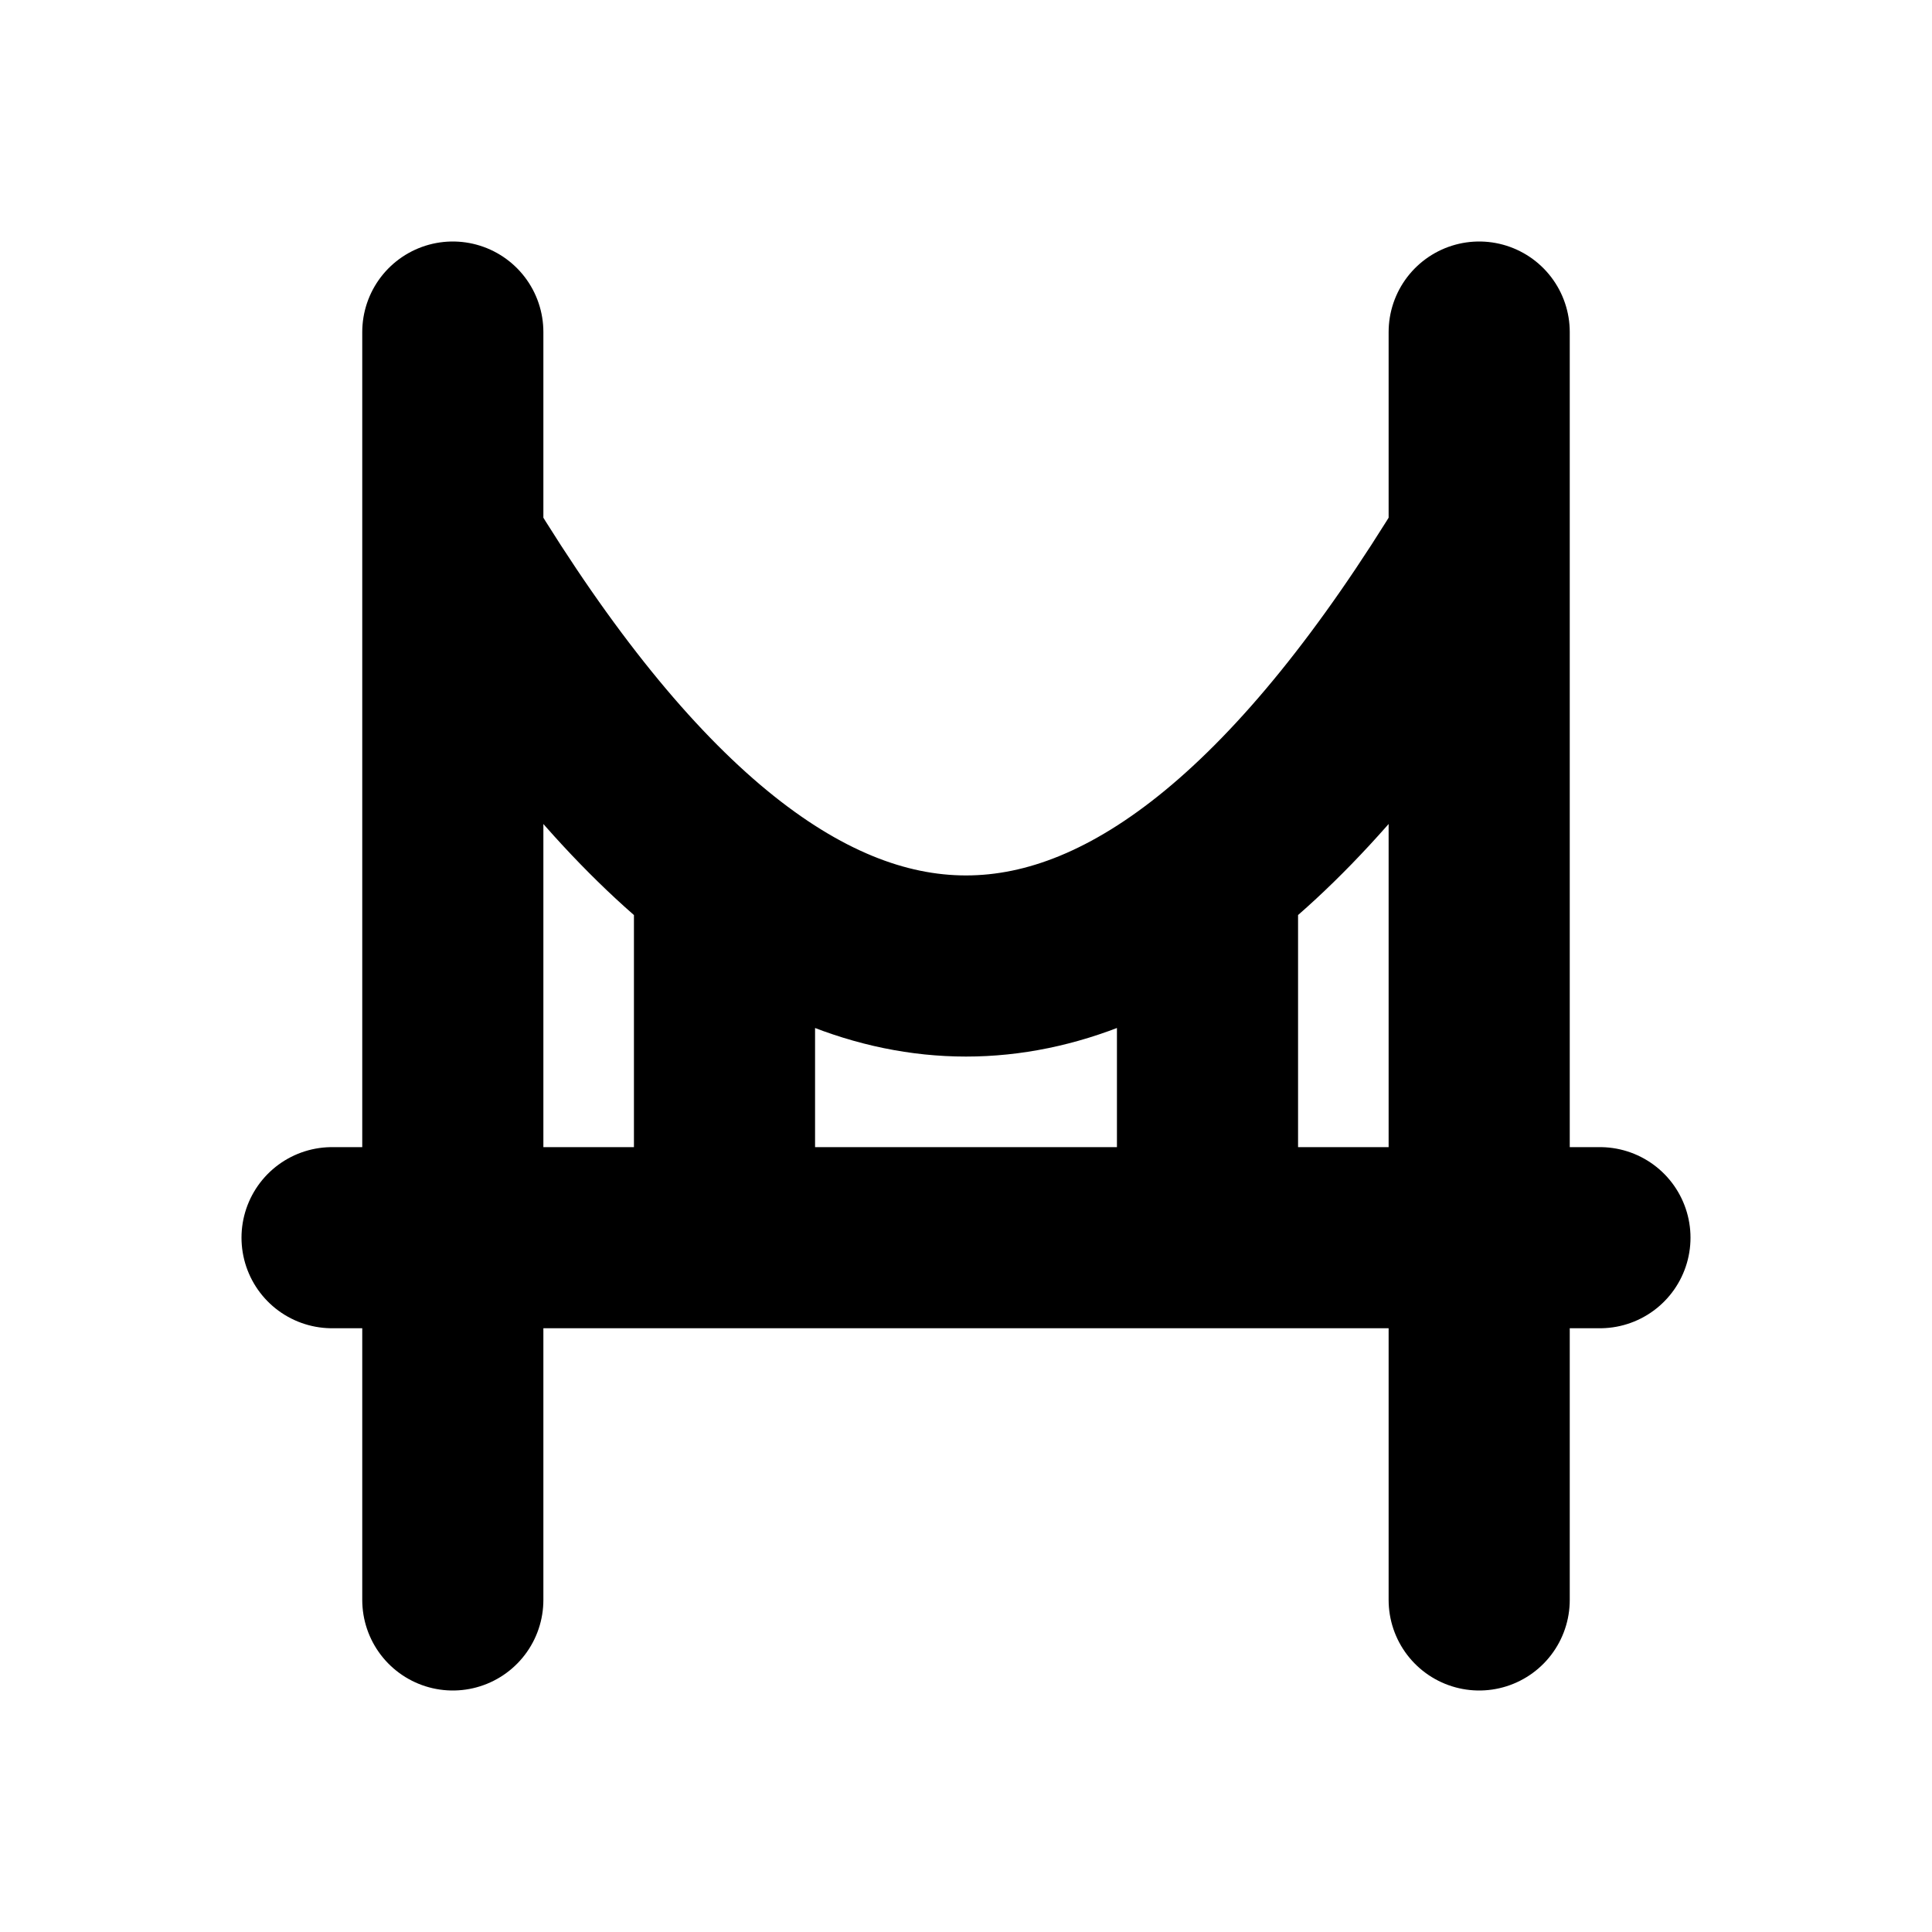
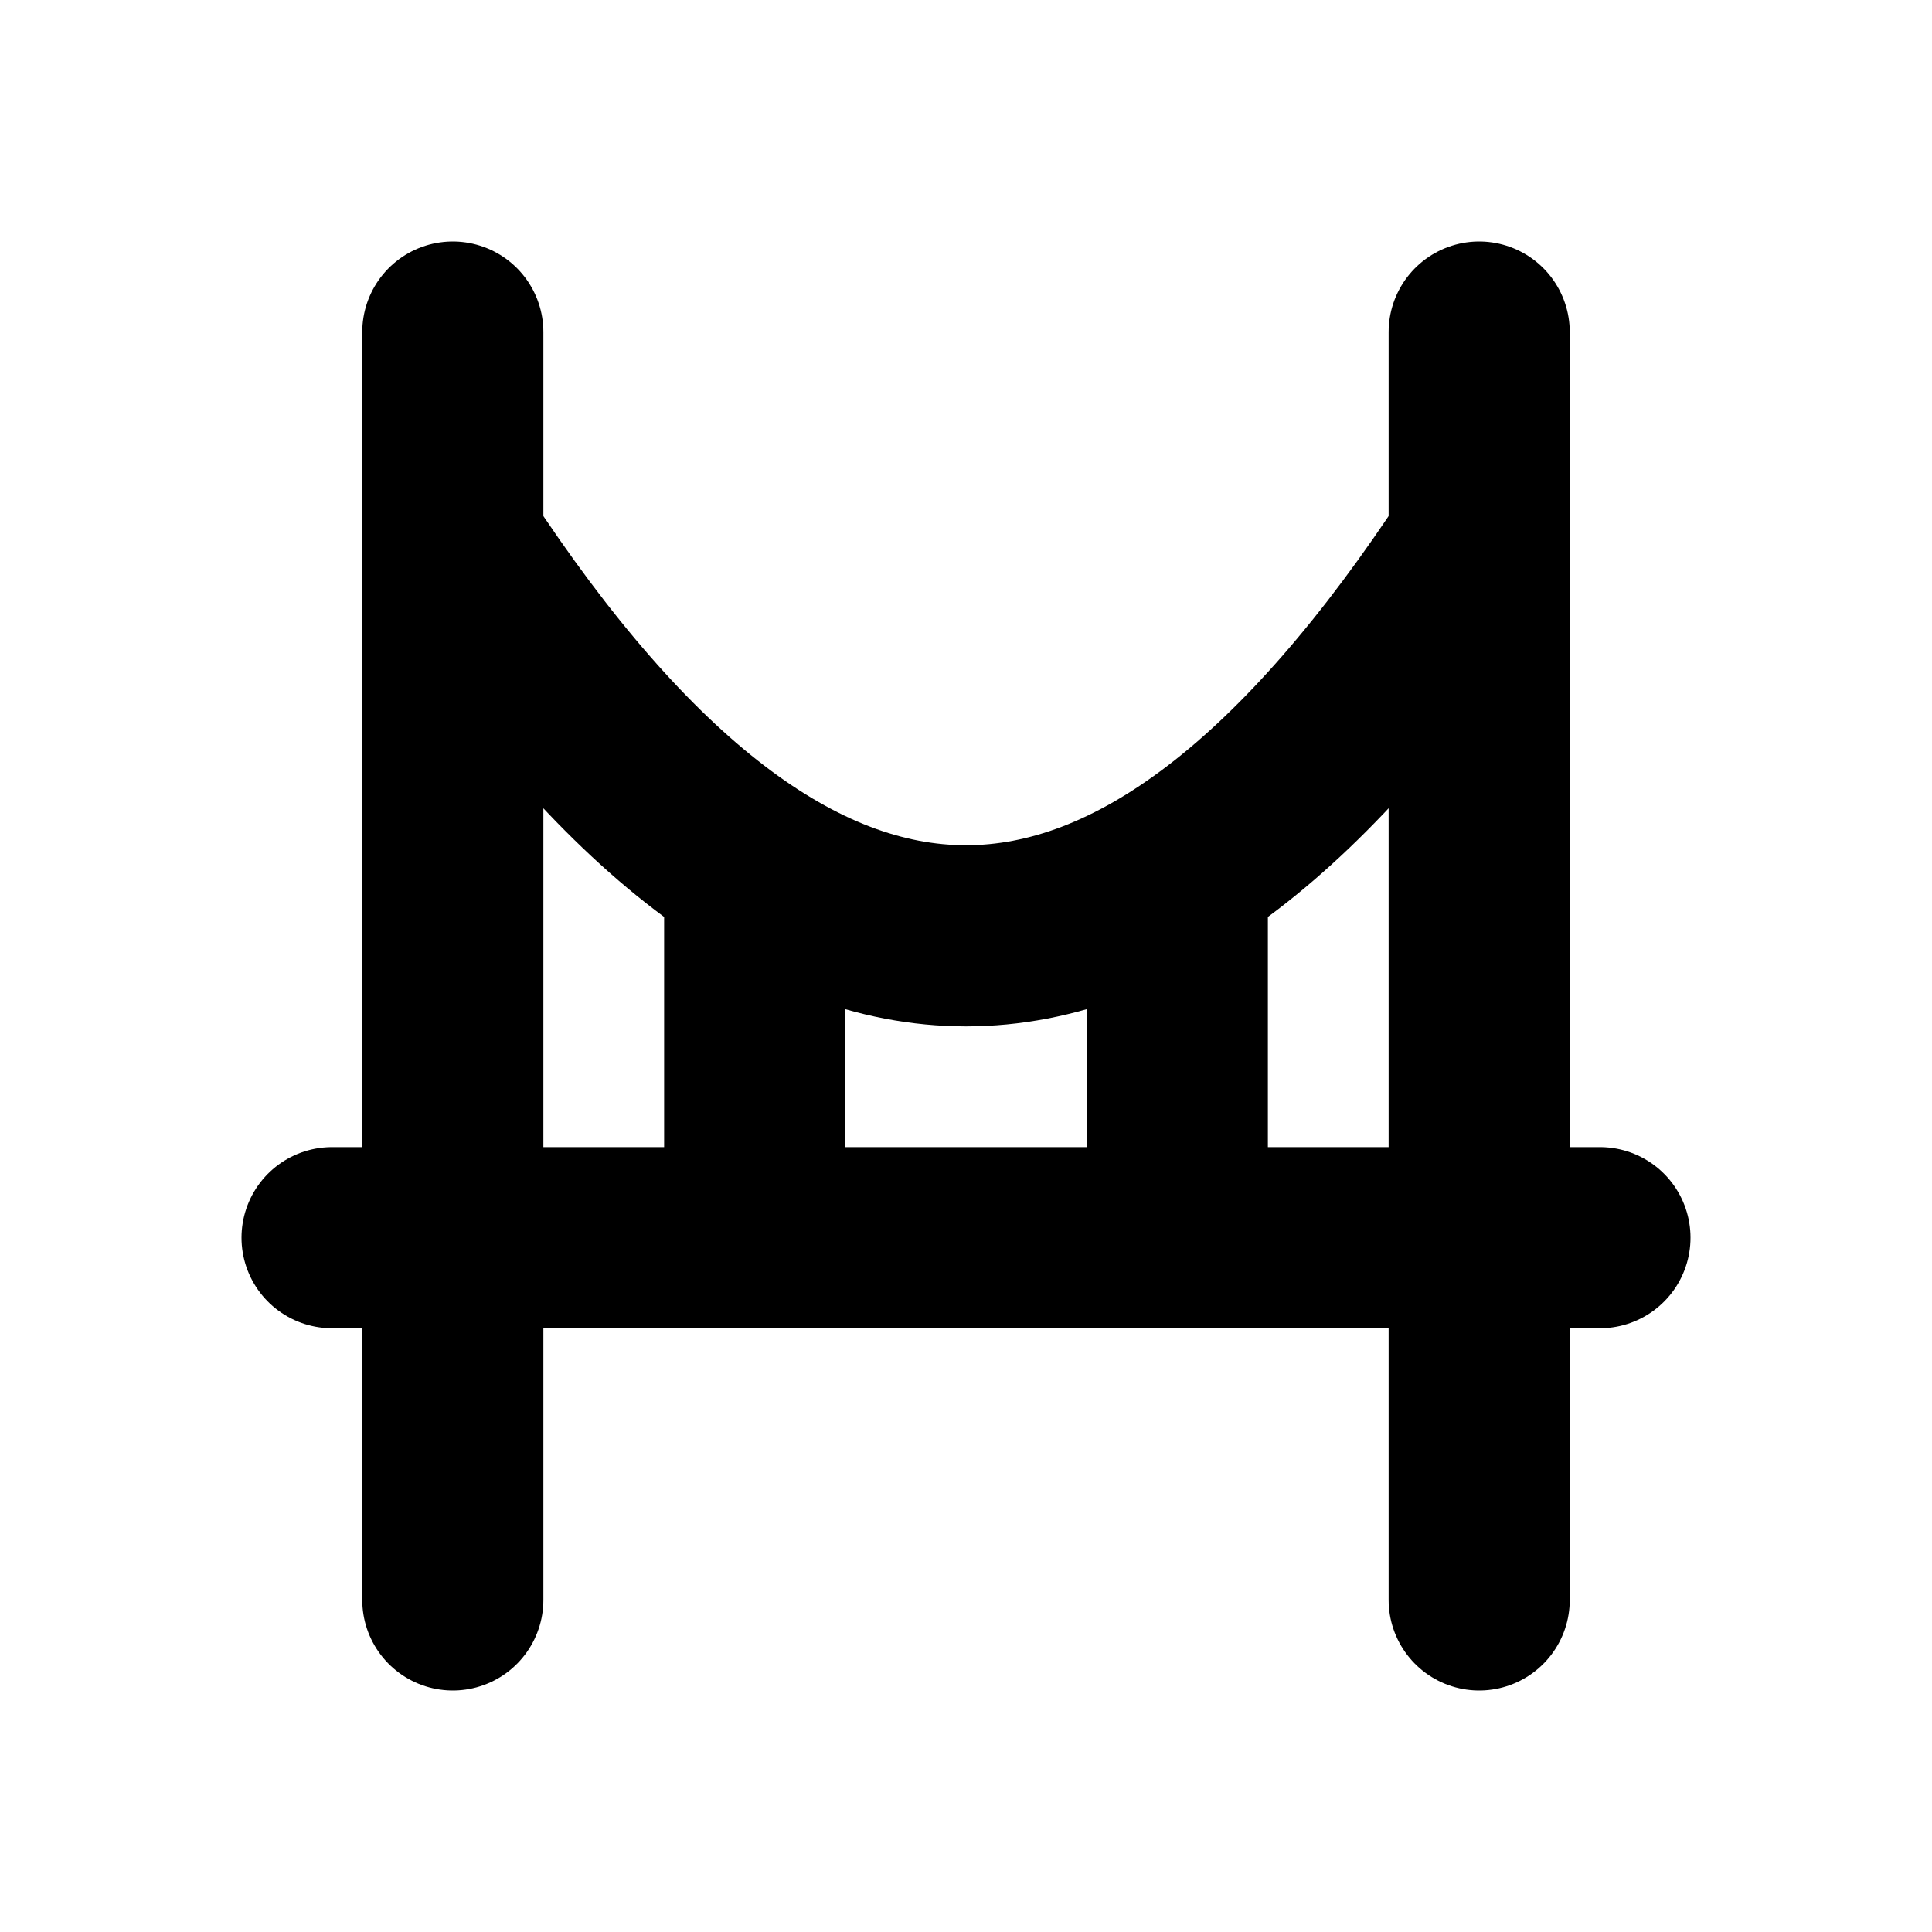
<svg xmlns="http://www.w3.org/2000/svg" width="16" height="16" viewBox="0 0 16 16" fill="none" stroke="currentColor" stroke-width="1.5" stroke-linecap="round" stroke-linejoin="round" aria-hidden="true" focusable="false">
-   <path d="M3.75 2.75V13.25M12.25 2.75V13.25M2.75 10.25H13.25M3.75 4.5Q8 11.5 12.25 4.5M6 10.25Q6 8.75 6 7.225M10 10.25Q10 8.75 10 7.225" />
+   <path d="M3.75 2.75V13.25M12.25 2.75V13.25M2.75 10.25H13.25M3.75 4.5Q8 11 12.25 4.5M6.25 10.25Q6.25 8.75 6.25 7.199M9.75 10.25Q9.75 8.75 9.75 7.199" />
</svg>
